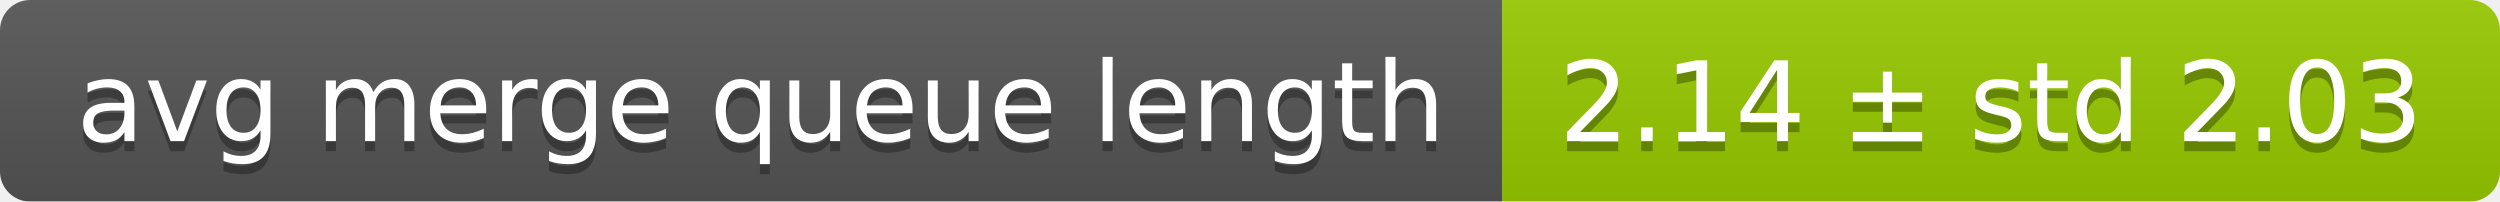
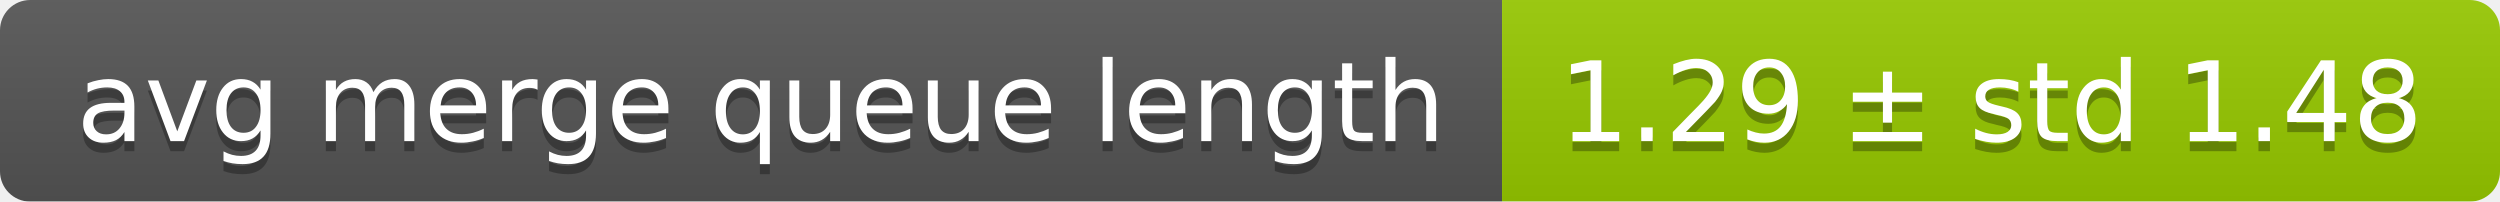
<svg xmlns="http://www.w3.org/2000/svg" width="248" height="20">
  <linearGradient id="smooth" x2="0" y2="100%">
    <stop offset="0" stop-color="#bbb" stop-opacity=".1" />
    <stop offset="1" stop-opacity=".1" />
  </linearGradient>
  <mask id="round">
    <rect width="248" height="20" rx="3" fill="#fff" />
  </mask>
  <g mask="url(#round)">
    <rect width="149" height="20" fill="#555" />
    <rect x="149" width="99" height="20" fill="#97ca00" />
    <rect width="248" height="20" fill="url(#smooth)" />
  </g>
  <g fill="#fff" text-anchor="middle" font-family="DejaVu Sans,Verdana,Geneva,sans-serif" font-size="11">
    <text x="75.5" y="15" fill="#010101" fill-opacity=".3">avg merge queue length</text>
    <text x="75.5" y="14">avg merge queue length</text>
-     <text x="197.5" y="15" fill="#010101" fill-opacity=".3">2.14 ± std 2.03</text>
-     <text x="197.5" y="14">2.14 ± std 2.03</text>
+     <text x="197.5" y="15" fill="#010101" fill-opacity=".3">1.29 ± std 1.48</text>
+     <text x="197.5" y="14">1.29 ± std 1.48</text>
  </g>
</svg>
